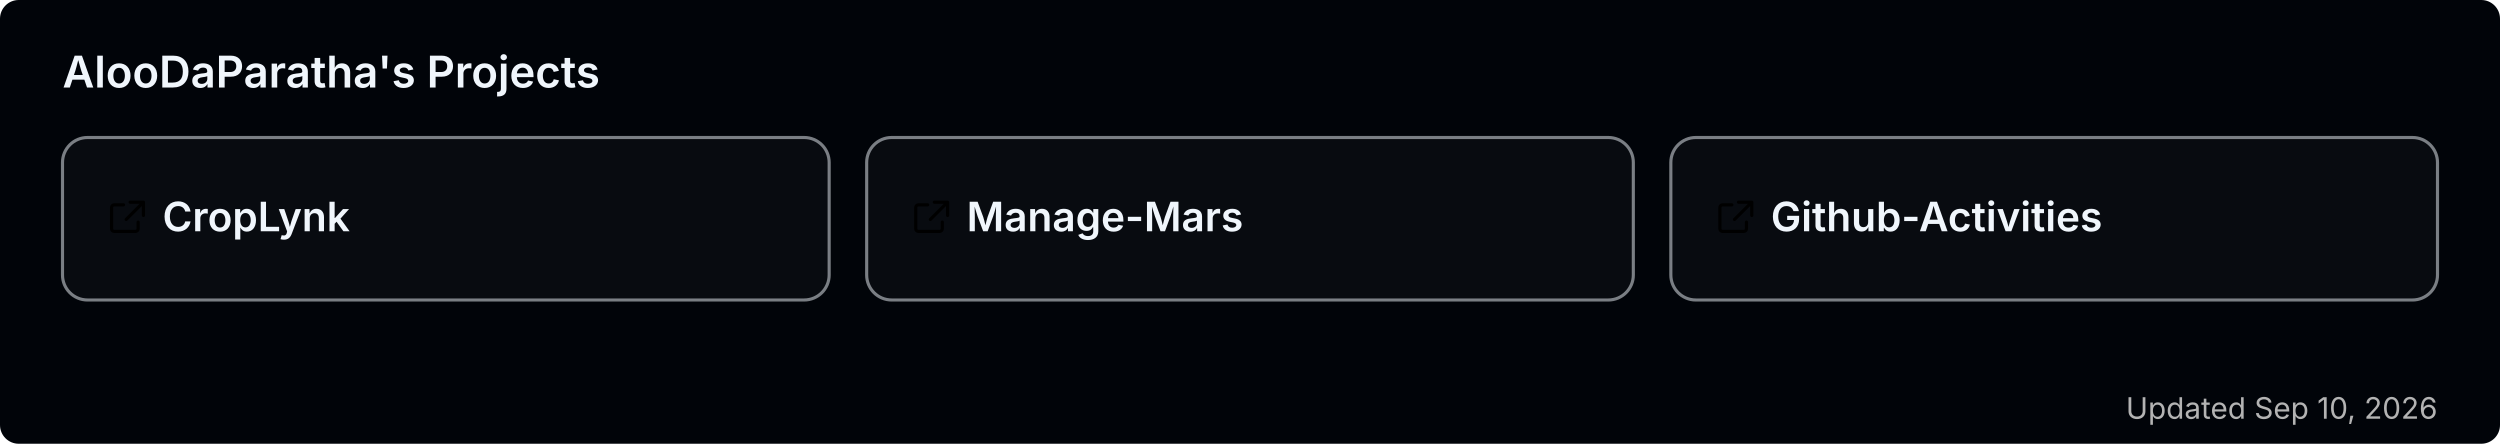
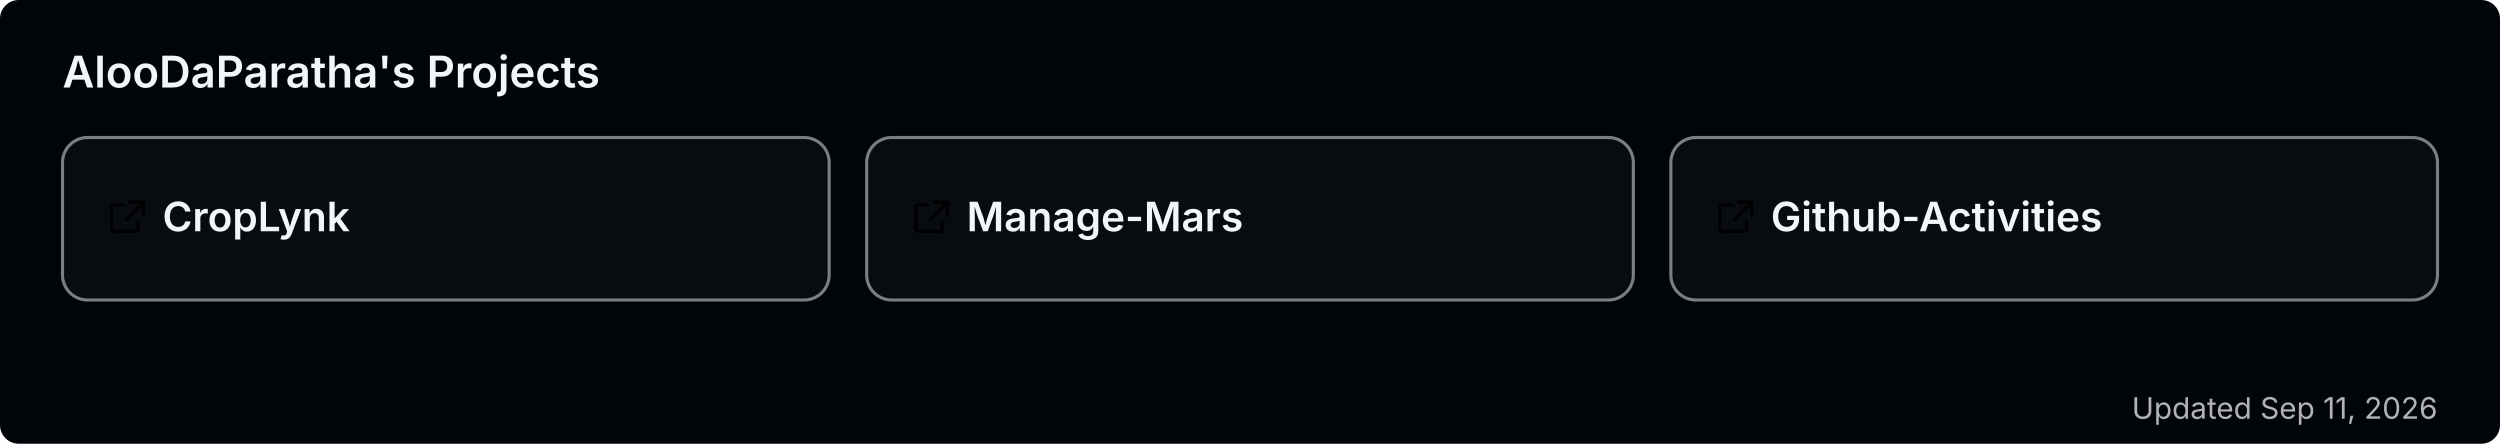
<svg xmlns="http://www.w3.org/2000/svg" width="800" height="142" viewBox="0 0 800 142" role="img" aria-label="AlooDaParatha's pinned GitHub projects">
  <rect width="800" height="142" rx="6" fill="#010409" />
  <text x="20" y="28" font-size="14" font-weight="600" fill="#f0f6fc" font-family="-apple-system,BlinkMacSystemFont,'Segoe UI',sans-serif">AlooDaParatha's Projects</text>
  <a href="https://github.com/AlooDaParatha/CropLynk" target="_blank">
    <g>
      <rect x="20" y="44" width="245.333" height="52" rx="8" fill="rgba(255,255,255,0.03)" stroke="rgba(240,246,252,0.5)" stroke-width="1" />
      <g fill="#f0f6fc" transform="translate(34,63) scale(0.85)">
        <path d="M6.5 3H3a1 1 0 0 0-1 1v8a1 1 0 0 0 1 1h8a1 1 0 0 0 1-1V9.5M9 2h5v5M13.5 2.5l-6 6" fill="none" stroke="currentColor" stroke-width="1.2" stroke-linecap="round" stroke-linejoin="round" />
      </g>
      <text x="52" y="74" font-size="13" font-weight="600" fill="#f0f6fc" font-family="-apple-system,BlinkMacSystemFont,'Segoe UI',sans-serif">CropLynk</text>
    </g>
  </a>
  <a href="https://github.com/AlooDaParatha/Manage-Mars" target="_blank">
    <g>
      <rect x="277.333" y="44" width="245.333" height="52" rx="8" fill="rgba(255,255,255,0.03)" stroke="rgba(240,246,252,0.5)" stroke-width="1" />
      <g fill="#f0f6fc" transform="translate(291.3333,63) scale(0.85)">
        <path d="M6.5 3H3a1 1 0 0 0-1 1v8a1 1 0 0 0 1 1h8a1 1 0 0 0 1-1V9.5M9 2h5v5M13.5 2.5l-6 6" fill="none" stroke="currentColor" stroke-width="1.2" stroke-linecap="round" stroke-linejoin="round" />
      </g>
      <text x="309.333" y="74" font-size="13" font-weight="600" fill="#f0f6fc" font-family="-apple-system,BlinkMacSystemFont,'Segoe UI',sans-serif">Manage-Mars</text>
    </g>
  </a>
  <a href="https://github.com/AlooDaParatha/Github-Activities" target="_blank">
    <g>
      <rect x="534.667" y="44" width="245.333" height="52" rx="8" fill="rgba(255,255,255,0.03)" stroke="rgba(240,246,252,0.5)" stroke-width="1" />
      <g fill="#f0f6fc" transform="translate(548.6667,63) scale(0.85)">
        <path d="M6.5 3H3a1 1 0 0 0-1 1v8a1 1 0 0 0 1 1h8a1 1 0 0 0 1-1V9.5M9 2h5v5M13.5 2.5l-6 6" fill="none" stroke="currentColor" stroke-width="1.2" stroke-linecap="round" stroke-linejoin="round" />
      </g>
      <text x="566.667" y="74" font-size="13" font-weight="600" fill="#f0f6fc" font-family="-apple-system,BlinkMacSystemFont,'Segoe UI',sans-serif">Github-Activities</text>
    </g>
  </a>
-   <text x="780" y="134" font-size="9.5" fill="#b3b3b3" text-anchor="end" font-family="-apple-system,BlinkMacSystemFont,'Segoe UI',sans-serif">Updated Sep 10, 2026</text>
+   <text x="780" y="134" font-size="9.5" fill="#b3b3b3" text-anchor="end" font-family="-apple-system,BlinkMacSystemFont,'Segoe UI',sans-serif">Updated Sep 11, 2026</text>
</svg>
